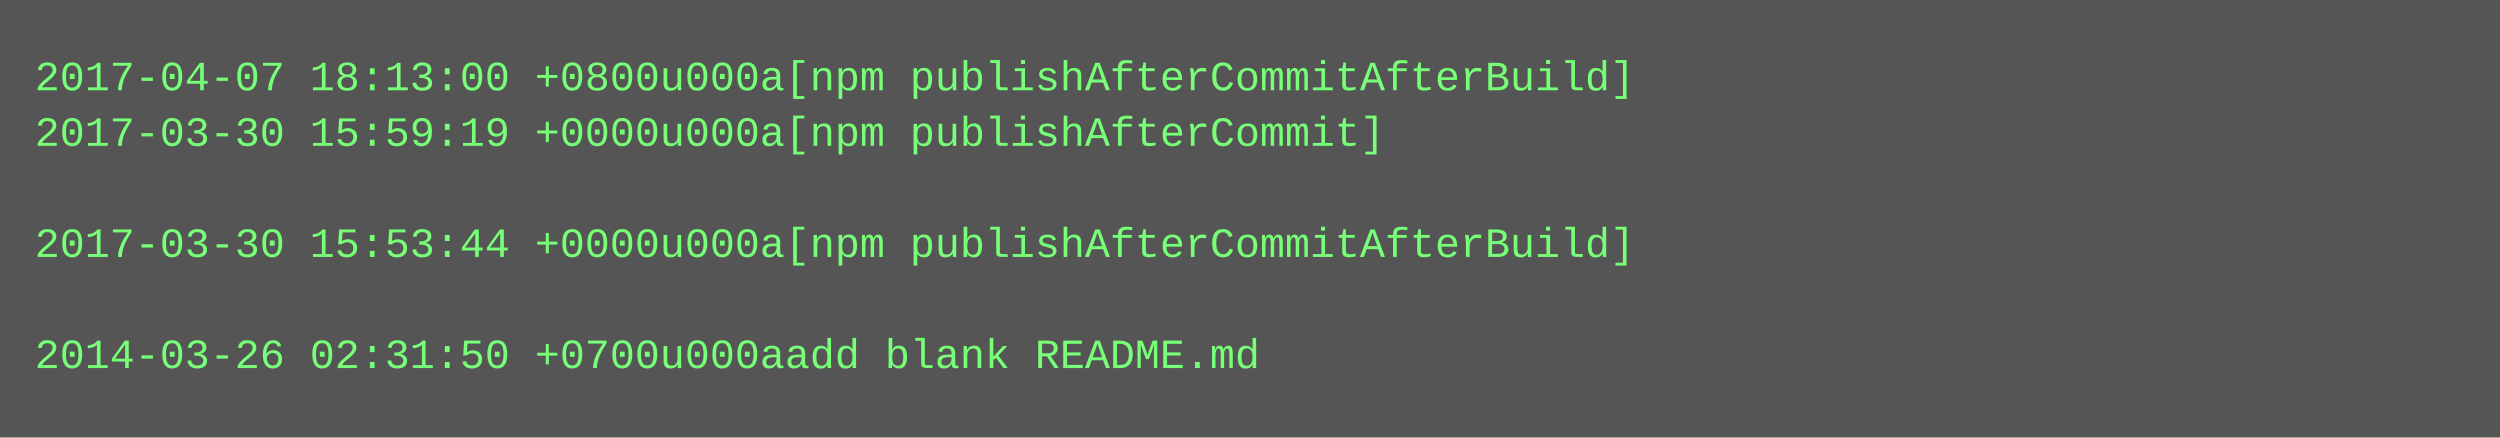
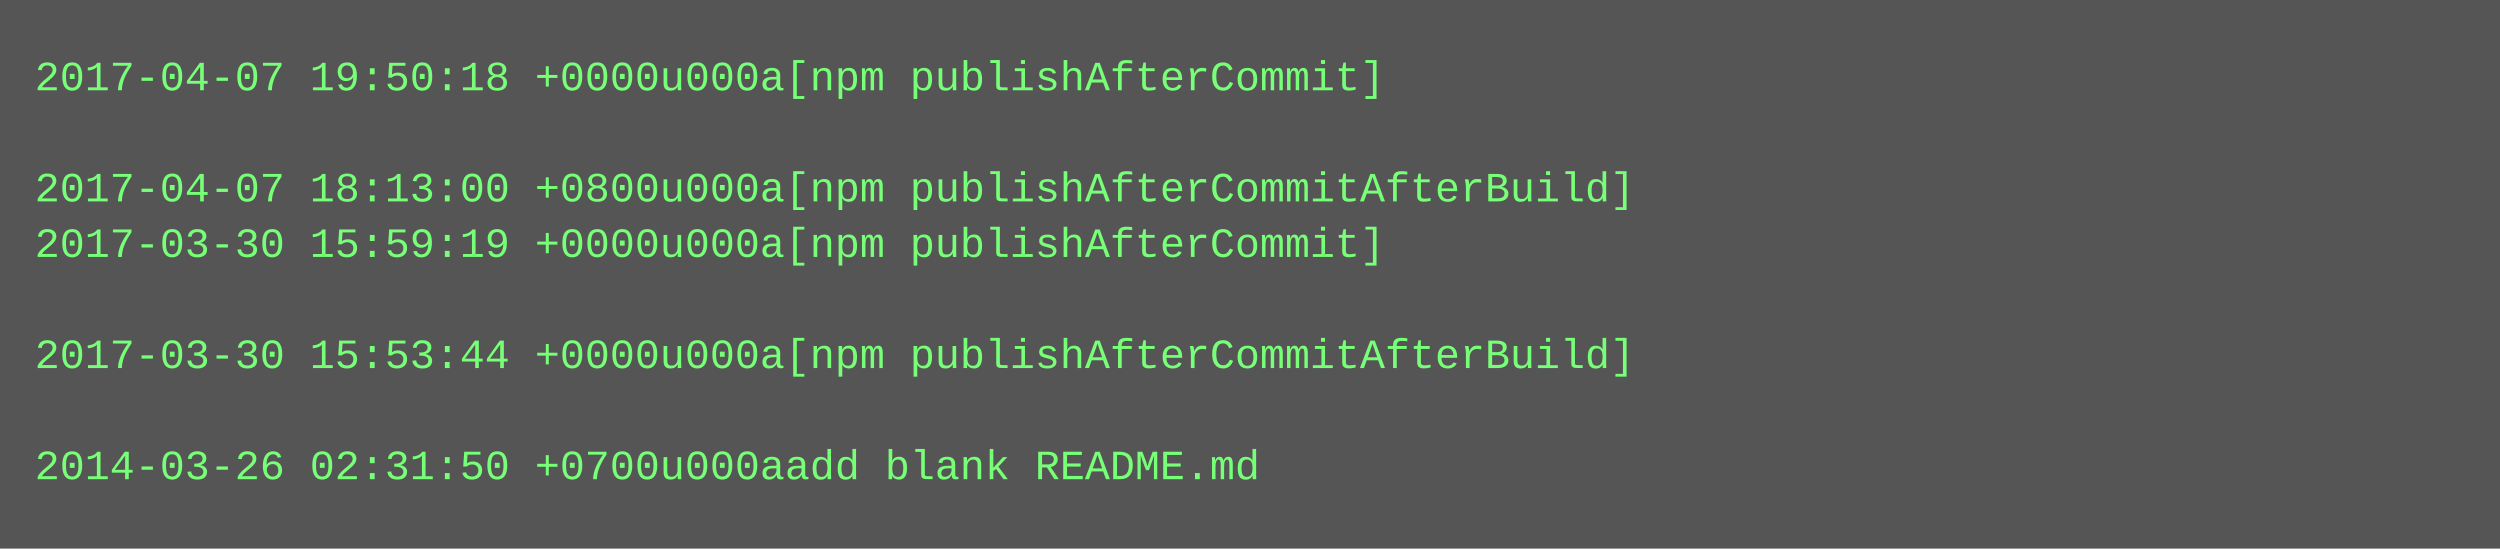
- <svg xmlns="http://www.w3.org/2000/svg" height="126" width="720">
-   <rect height="126" fill="#555" width="720" />
+ <svg xmlns="http://www.w3.org/2000/svg" height="158" width="720">
+   <rect height="158" fill="#555" width="720" />
  <text fill="#7f7" font-family="Courier New" font-size="12" xml:space="preserve">
-     <tspan x="10" y="26">2017-04-07 18:13:00 +0800u000a[npm publishAfterCommitAfterBuild]</tspan>
-     <tspan x="10" y="42">2017-03-30 15:59:19 +0000u000a[npm publishAfterCommit]</tspan>
-     <tspan x="10" y="58" />
-     <tspan x="10" y="74">2017-03-30 15:53:44 +0000u000a[npm publishAfterCommitAfterBuild]</tspan>
+     <tspan x="10" y="26">2017-04-07 19:50:18 +0000u000a[npm publishAfterCommit]</tspan>
+     <tspan x="10" y="42" />
+     <tspan x="10" y="58">2017-04-07 18:13:00 +0800u000a[npm publishAfterCommitAfterBuild]</tspan>
+     <tspan x="10" y="74">2017-03-30 15:59:19 +0000u000a[npm publishAfterCommit]</tspan>
    <tspan x="10" y="90" />
-     <tspan x="10" y="106">2014-03-26 02:31:50 +0700u000aadd blank README.md</tspan>
+     <tspan x="10" y="106">2017-03-30 15:53:44 +0000u000a[npm publishAfterCommitAfterBuild]</tspan>
+     <tspan x="10" y="122" />
+     <tspan x="10" y="138">2014-03-26 02:31:50 +0700u000aadd blank README.md</tspan>
  </text>
</svg>
